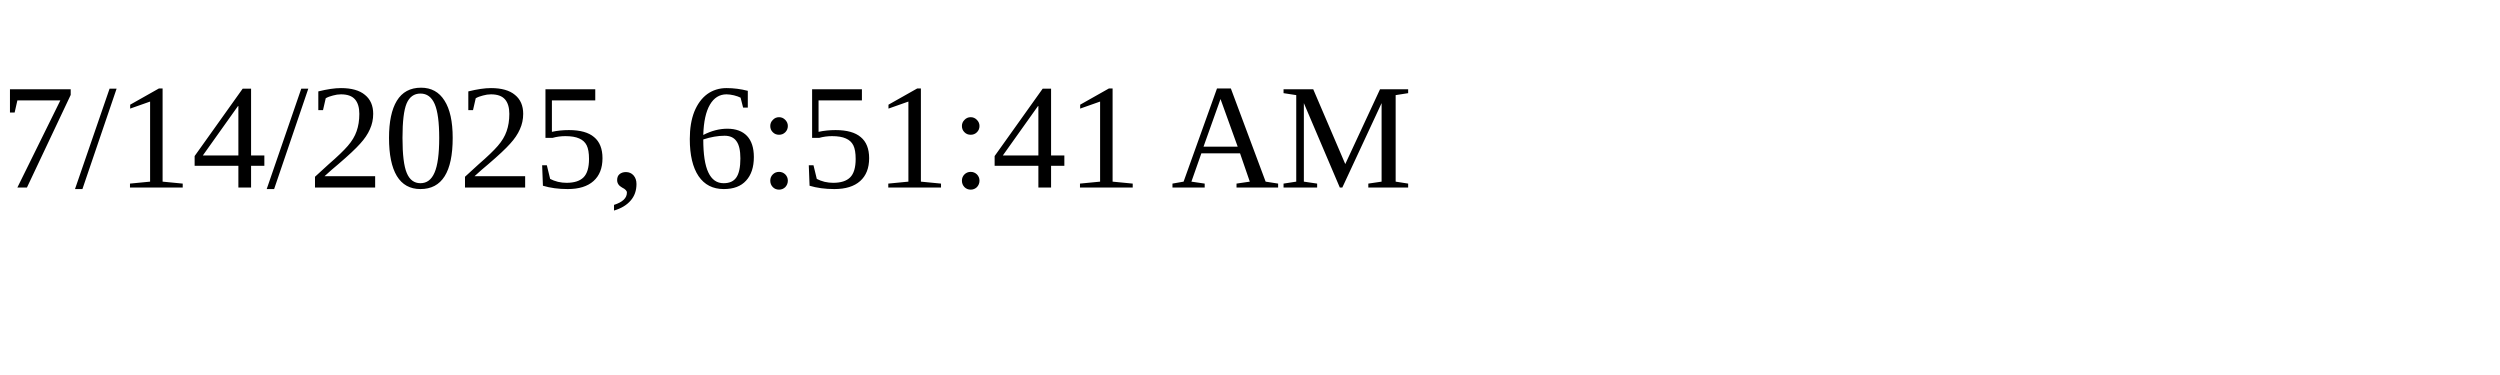
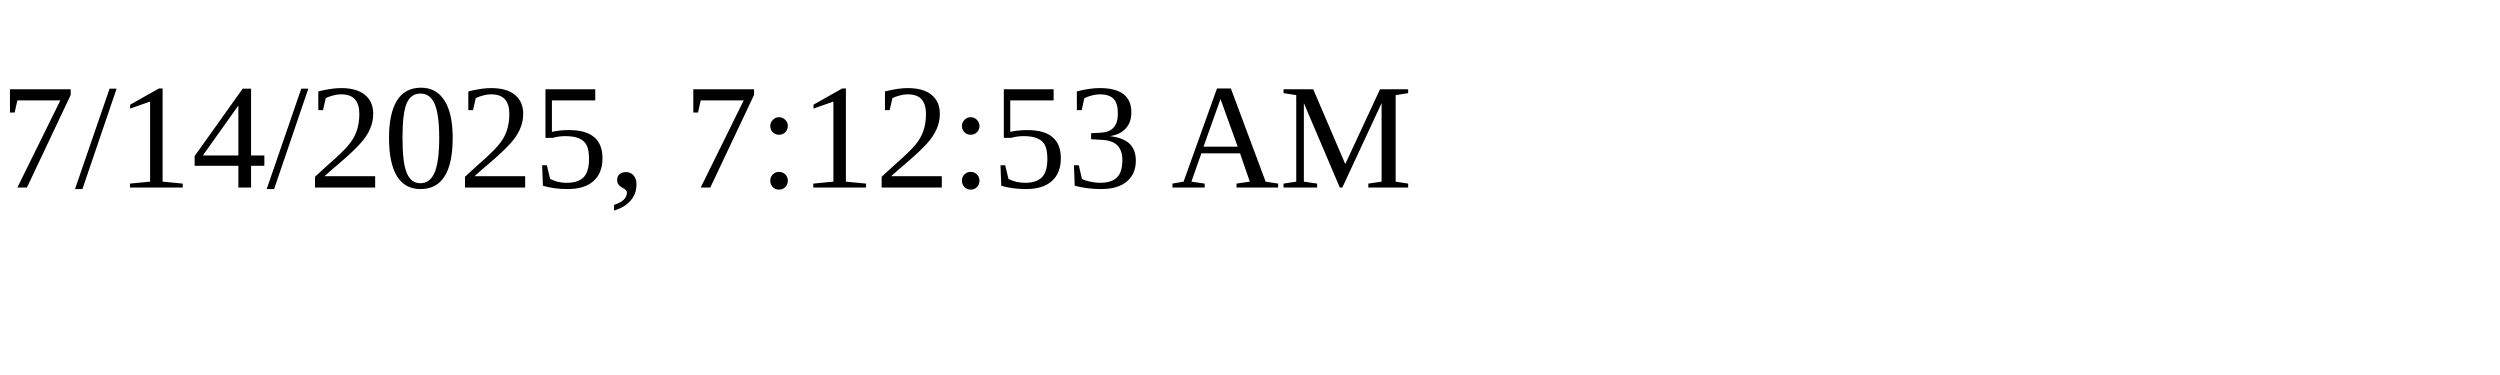
<svg xmlns="http://www.w3.org/2000/svg" height="30" width="200">
-   <text x="0" y="15">7/14/2025, 6:51:41 AM</text>
+   <text x="0" y="15">7/14/2025, 7:12:53 AM</text>
</svg>
